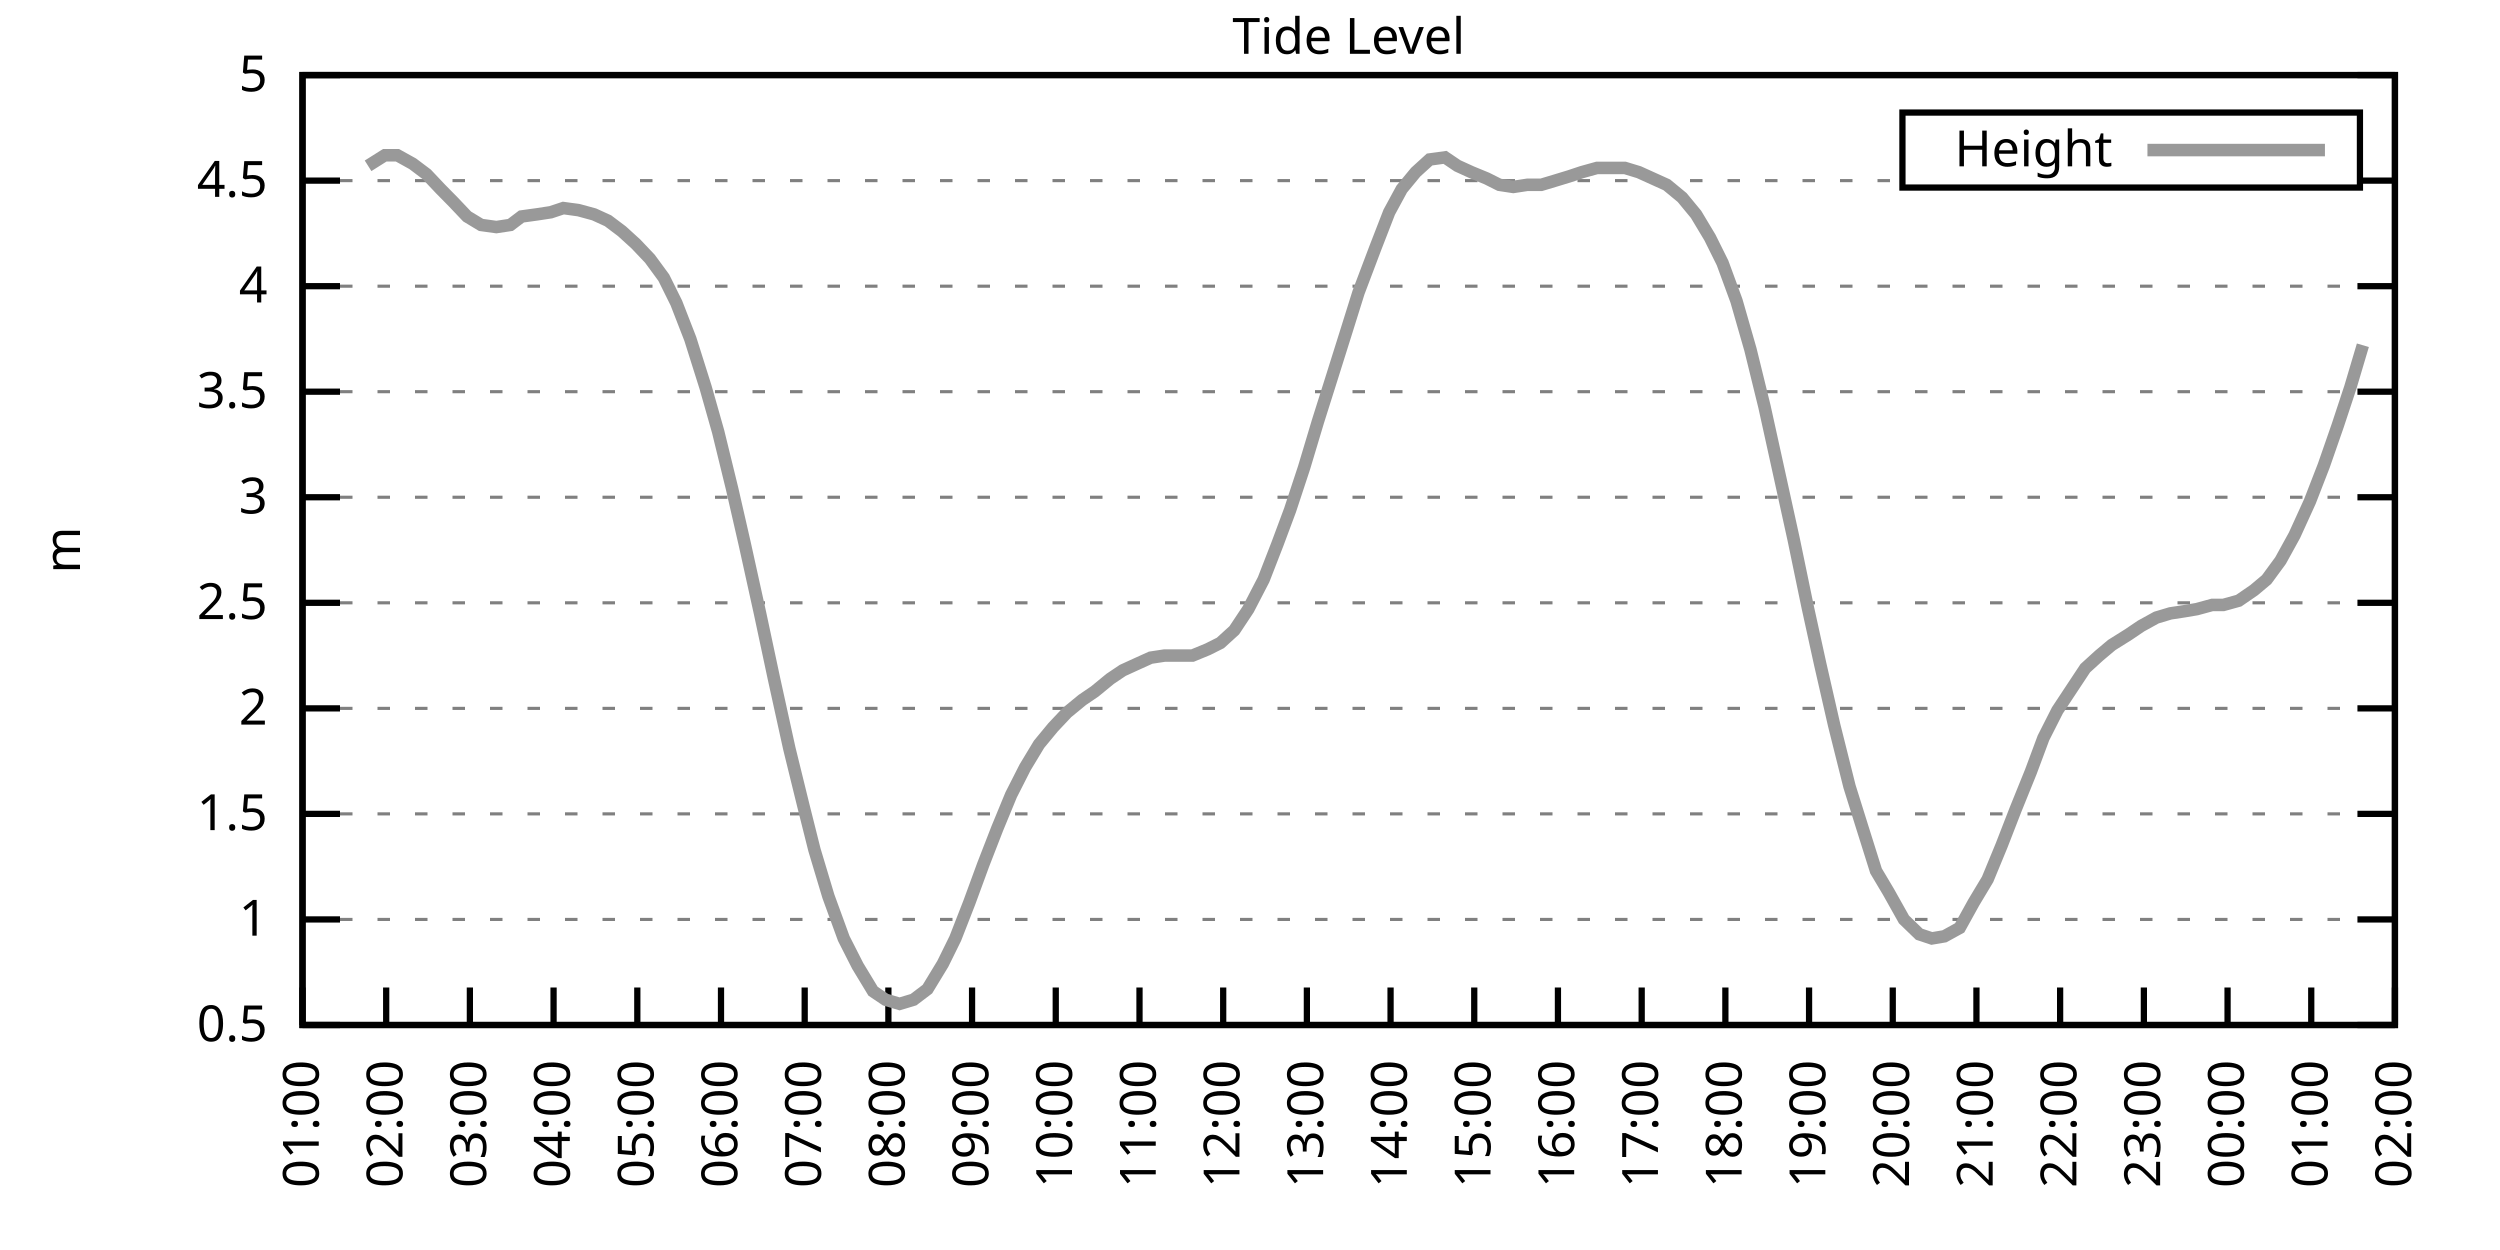
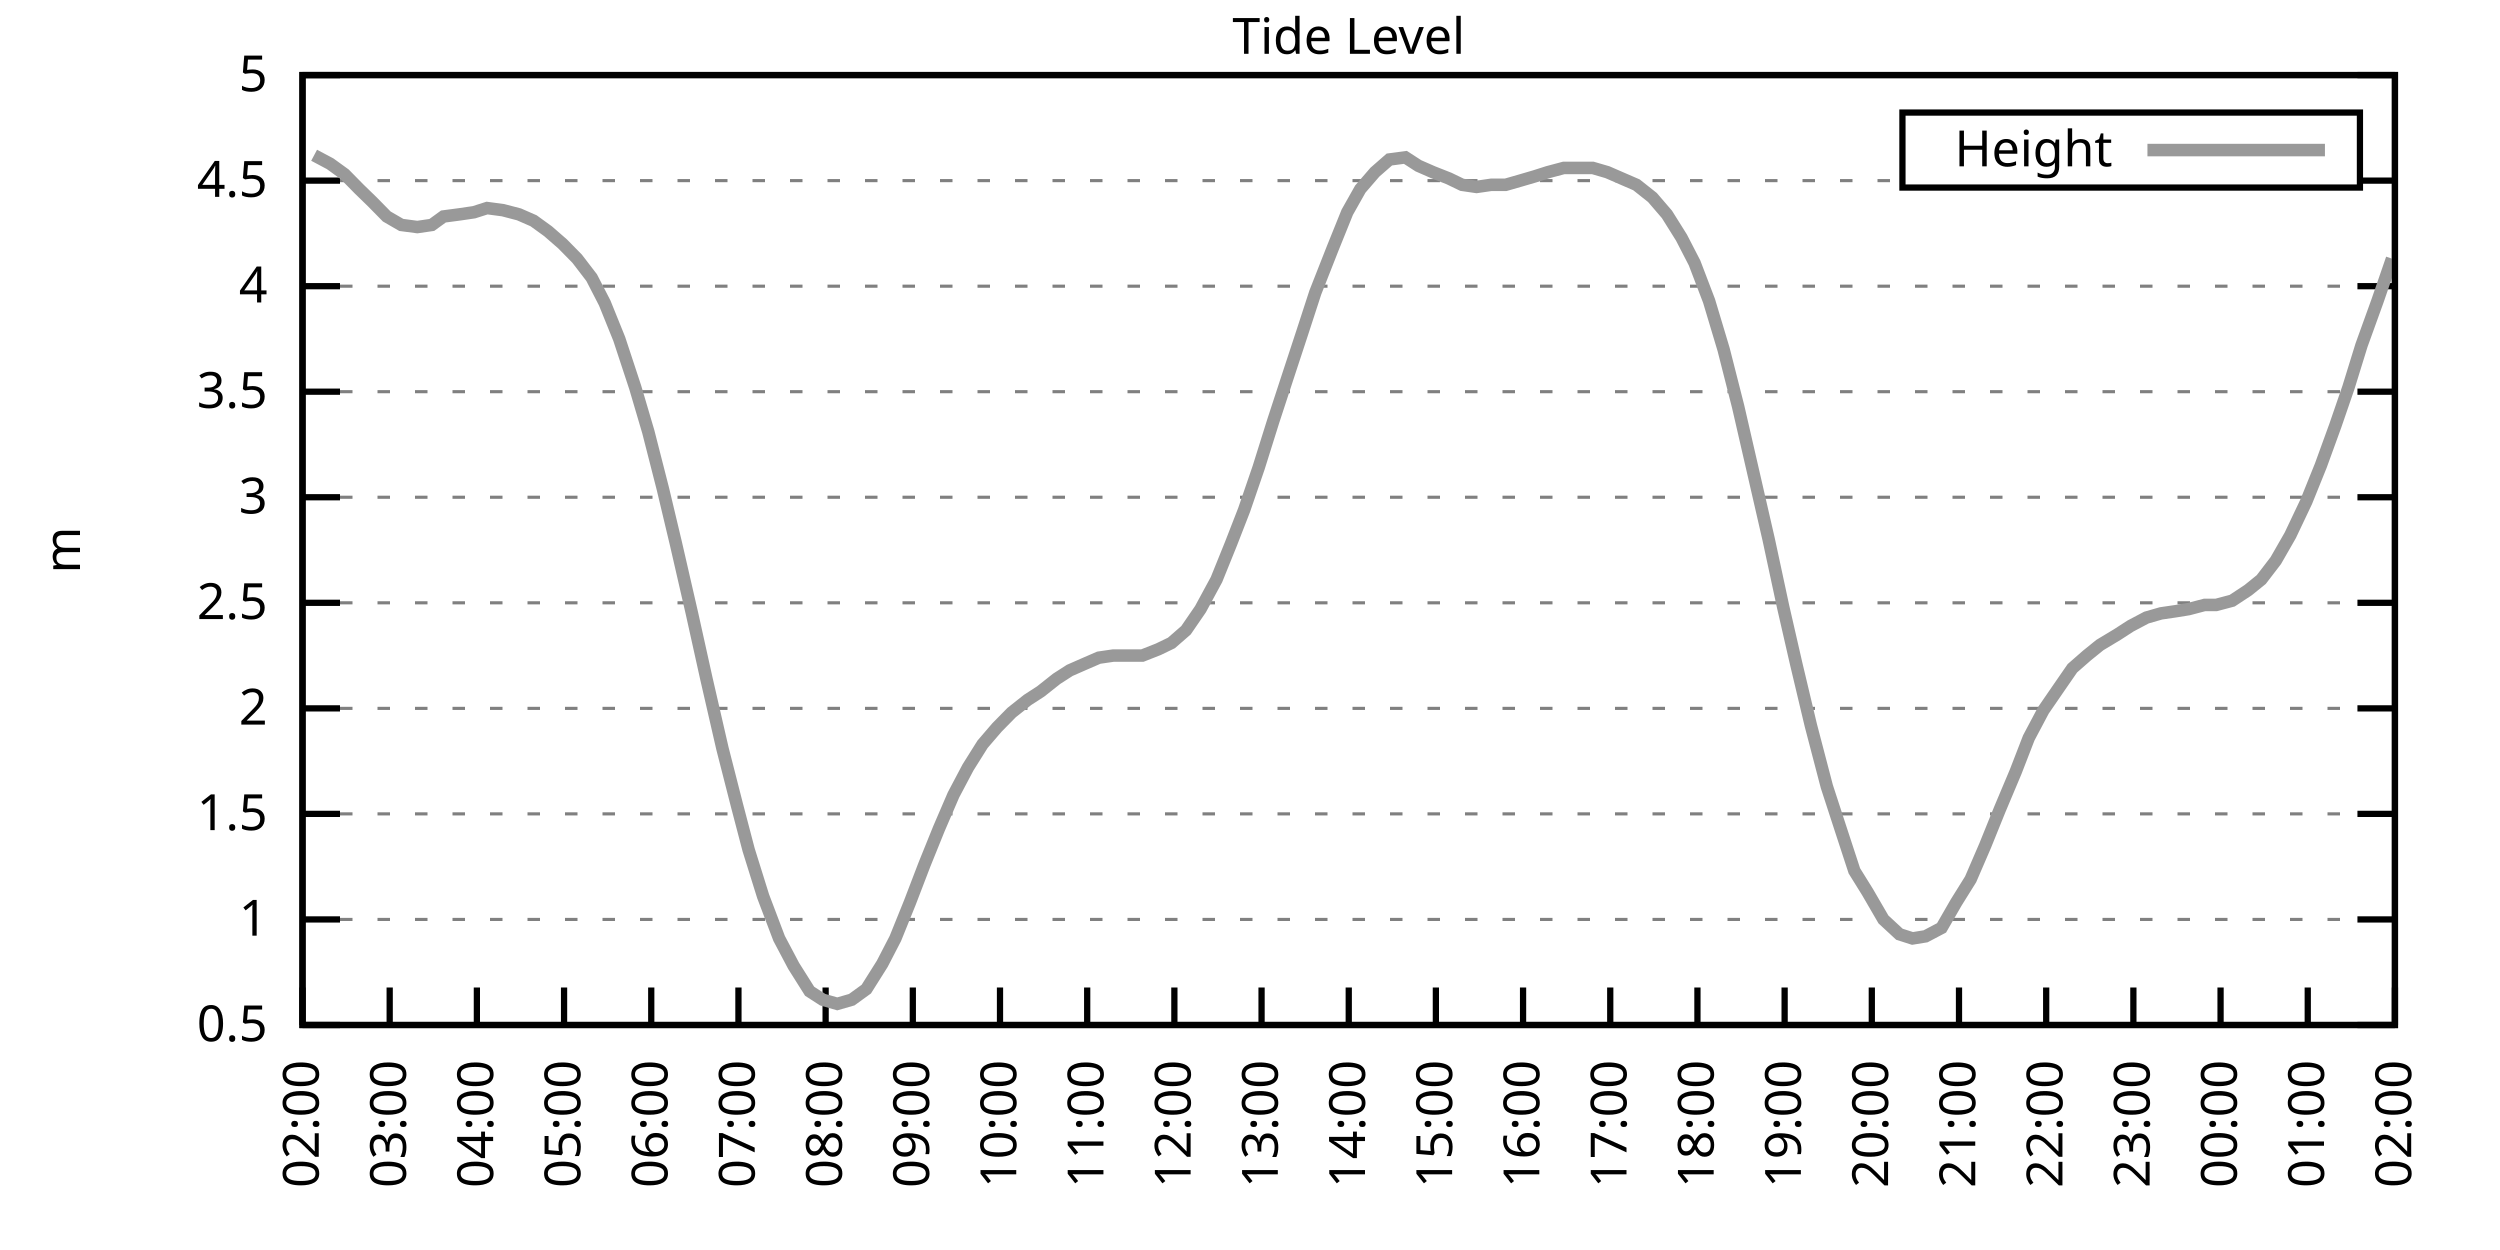
<svg xmlns="http://www.w3.org/2000/svg" xmlns:xlink="http://www.w3.org/1999/xlink" width="400" height="200" viewBox="0 0 400 200">
  <g id="gnuplot_canvas">
    <rect x="0" y="0" width="400" height="200" fill="none" />
    <defs>
      <circle id="gpDot" r="0.5" stroke-width="0.5" stroke="currentColor" />
      <path id="gpPt0" stroke-width="0.333" stroke="currentColor" d="M-1,0 h2 M0,-1 v2" />
      <path id="gpPt1" stroke-width="0.333" stroke="currentColor" d="M-1,-1 L1,1 M1,-1 L-1,1" />
      <path id="gpPt2" stroke-width="0.333" stroke="currentColor" d="M-1,0 L1,0 M0,-1 L0,1 M-1,-1 L1,1 M-1,1 L1,-1" />
      <rect id="gpPt3" stroke-width="0.333" stroke="currentColor" x="-1" y="-1" width="2" height="2" />
      <rect id="gpPt4" stroke-width="0.333" stroke="currentColor" fill="currentColor" x="-1" y="-1" width="2" height="2" />
      <circle id="gpPt5" stroke-width="0.333" stroke="currentColor" cx="0" cy="0" r="1" />
      <use xlink:href="#gpPt5" id="gpPt6" fill="currentColor" stroke="none" />
      <path id="gpPt7" stroke-width="0.333" stroke="currentColor" d="M0,-1.33 L-1.33,0.67 L1.33,0.67 z" />
      <use xlink:href="#gpPt7" id="gpPt8" fill="currentColor" stroke="none" />
      <use xlink:href="#gpPt7" id="gpPt9" stroke="currentColor" transform="rotate(180)" />
      <use xlink:href="#gpPt9" id="gpPt10" fill="currentColor" stroke="none" />
      <use xlink:href="#gpPt3" id="gpPt11" stroke="currentColor" transform="rotate(45)" />
      <use xlink:href="#gpPt11" id="gpPt12" fill="currentColor" stroke="none" />
      <path id="gpPt13" stroke-width="0.333" stroke="currentColor" d="M0,1.330 L1.265,0.411 L0.782,-1.067 L-0.782,-1.076 L-1.265,0.411 z" />
      <use xlink:href="#gpPt13" id="gpPt14" fill="currentColor" stroke="none" />
      <filter id="textbox" filterUnits="objectBoundingBox" x="0" y="0" height="1" width="1">
        <feFlood flood-color="white" flood-opacity="1" result="bgnd" />
        <feComposite in="SourceGraphic" in2="bgnd" operator="atop" />
      </filter>
      <filter id="greybox" filterUnits="objectBoundingBox" x="0" y="0" height="1" width="1">
        <feFlood flood-color="lightgrey" flood-opacity="1" result="grey" />
        <feComposite in="SourceGraphic" in2="grey" operator="atop" />
      </filter>
    </defs>
    <g fill="none" color="white" stroke="currentColor" stroke-width="1.00" stroke-linecap="butt" stroke-linejoin="miter">
</g>
    <g fill="none" color="black" stroke="currentColor" stroke-width="1.00" stroke-linecap="butt" stroke-linejoin="miter">
      <g stroke="none" shape-rendering="crispEdges">
        <polygon fill="rgb(255, 255, 255)" points="48.40,164.00 383.18,164.00 383.18,12.02 48.40,12.02 " />
      </g>
    </g>
    <g fill="none" color="black" stroke="currentColor" stroke-width="1.00" stroke-linecap="butt" stroke-linejoin="miter">
</g>
    <g fill="none" color="black" stroke="black" stroke-width="0.50" stroke-linecap="butt" stroke-linejoin="miter">
</g>
    <g fill="none" color="gray" stroke="currentColor" stroke-width="0.50" stroke-linecap="butt" stroke-linejoin="miter">
      <path stroke="gray" stroke-dasharray="2,4" class="gridline" d="M48.40,164.00 L383.19,164.00  " />
    </g>
    <g fill="none" color="gray" stroke="gray" stroke-width="1.00" stroke-linecap="butt" stroke-linejoin="miter">
</g>
    <g fill="none" color="black" stroke="currentColor" stroke-width="1.00" stroke-linecap="butt" stroke-linejoin="miter">
      <path stroke="black" d="M48.40,164.00 L54.40,164.00 M383.19,164.00 L377.19,164.00  " />
      <g transform="translate(42.80,166.60)" stroke="none" fill="black" font-family="Sans" font-size="8.00" text-anchor="end">
        <text>
          <tspan font-family="Sans"> 0.5</tspan>
        </text>
      </g>
    </g>
    <g fill="none" color="black" stroke="currentColor" stroke-width="1.00" stroke-linecap="butt" stroke-linejoin="miter">
</g>
    <g fill="none" color="black" stroke="black" stroke-width="0.50" stroke-linecap="butt" stroke-linejoin="miter">
</g>
    <g fill="none" color="gray" stroke="currentColor" stroke-width="0.50" stroke-linecap="butt" stroke-linejoin="miter">
      <path stroke="gray" stroke-dasharray="2,4" class="gridline" d="M48.40,147.11 L383.19,147.11  " />
    </g>
    <g fill="none" color="gray" stroke="gray" stroke-width="1.00" stroke-linecap="butt" stroke-linejoin="miter">
</g>
    <g fill="none" color="black" stroke="currentColor" stroke-width="1.00" stroke-linecap="butt" stroke-linejoin="miter">
      <path stroke="black" d="M48.40,147.11 L54.40,147.11 M383.19,147.11 L377.19,147.11  " />
      <g transform="translate(42.80,149.71)" stroke="none" fill="black" font-family="Sans" font-size="8.00" text-anchor="end">
        <text>
          <tspan font-family="Sans"> 1</tspan>
        </text>
      </g>
    </g>
    <g fill="none" color="black" stroke="currentColor" stroke-width="1.00" stroke-linecap="butt" stroke-linejoin="miter">
</g>
    <g fill="none" color="black" stroke="black" stroke-width="0.50" stroke-linecap="butt" stroke-linejoin="miter">
</g>
    <g fill="none" color="gray" stroke="currentColor" stroke-width="0.50" stroke-linecap="butt" stroke-linejoin="miter">
      <path stroke="gray" stroke-dasharray="2,4" class="gridline" d="M48.40,130.22 L383.19,130.22  " />
    </g>
    <g fill="none" color="gray" stroke="gray" stroke-width="1.00" stroke-linecap="butt" stroke-linejoin="miter">
</g>
    <g fill="none" color="black" stroke="currentColor" stroke-width="1.00" stroke-linecap="butt" stroke-linejoin="miter">
      <path stroke="black" d="M48.40,130.22 L54.40,130.22 M383.19,130.22 L377.19,130.22  " />
      <g transform="translate(42.80,132.82)" stroke="none" fill="black" font-family="Sans" font-size="8.00" text-anchor="end">
        <text>
          <tspan font-family="Sans"> 1.5</tspan>
        </text>
      </g>
    </g>
    <g fill="none" color="black" stroke="currentColor" stroke-width="1.00" stroke-linecap="butt" stroke-linejoin="miter">
</g>
    <g fill="none" color="black" stroke="black" stroke-width="0.50" stroke-linecap="butt" stroke-linejoin="miter">
</g>
    <g fill="none" color="gray" stroke="currentColor" stroke-width="0.50" stroke-linecap="butt" stroke-linejoin="miter">
      <path stroke="gray" stroke-dasharray="2,4" class="gridline" d="M48.40,113.34 L383.19,113.34  " />
    </g>
    <g fill="none" color="gray" stroke="gray" stroke-width="1.00" stroke-linecap="butt" stroke-linejoin="miter">
</g>
    <g fill="none" color="black" stroke="currentColor" stroke-width="1.00" stroke-linecap="butt" stroke-linejoin="miter">
      <path stroke="black" d="M48.40,113.34 L54.40,113.34 M383.19,113.34 L377.19,113.34  " />
      <g transform="translate(42.80,115.94)" stroke="none" fill="black" font-family="Sans" font-size="8.00" text-anchor="end">
        <text>
          <tspan font-family="Sans"> 2</tspan>
        </text>
      </g>
    </g>
    <g fill="none" color="black" stroke="currentColor" stroke-width="1.00" stroke-linecap="butt" stroke-linejoin="miter">
</g>
    <g fill="none" color="black" stroke="black" stroke-width="0.50" stroke-linecap="butt" stroke-linejoin="miter">
</g>
    <g fill="none" color="gray" stroke="currentColor" stroke-width="0.50" stroke-linecap="butt" stroke-linejoin="miter">
      <path stroke="gray" stroke-dasharray="2,4" class="gridline" d="M48.40,96.45 L383.19,96.45  " />
    </g>
    <g fill="none" color="gray" stroke="gray" stroke-width="1.00" stroke-linecap="butt" stroke-linejoin="miter">
</g>
    <g fill="none" color="black" stroke="currentColor" stroke-width="1.00" stroke-linecap="butt" stroke-linejoin="miter">
      <path stroke="black" d="M48.40,96.45 L54.40,96.45 M383.19,96.45 L377.19,96.45  " />
      <g transform="translate(42.80,99.05)" stroke="none" fill="black" font-family="Sans" font-size="8.00" text-anchor="end">
        <text>
          <tspan font-family="Sans"> 2.5</tspan>
        </text>
      </g>
    </g>
    <g fill="none" color="black" stroke="currentColor" stroke-width="1.00" stroke-linecap="butt" stroke-linejoin="miter">
</g>
    <g fill="none" color="black" stroke="black" stroke-width="0.50" stroke-linecap="butt" stroke-linejoin="miter">
</g>
    <g fill="none" color="gray" stroke="currentColor" stroke-width="0.50" stroke-linecap="butt" stroke-linejoin="miter">
      <path stroke="gray" stroke-dasharray="2,4" class="gridline" d="M48.40,79.56 L383.19,79.56  " />
    </g>
    <g fill="none" color="gray" stroke="gray" stroke-width="1.00" stroke-linecap="butt" stroke-linejoin="miter">
</g>
    <g fill="none" color="black" stroke="currentColor" stroke-width="1.00" stroke-linecap="butt" stroke-linejoin="miter">
      <path stroke="black" d="M48.40,79.56 L54.40,79.56 M383.19,79.56 L377.19,79.56  " />
      <g transform="translate(42.80,82.16)" stroke="none" fill="black" font-family="Sans" font-size="8.00" text-anchor="end">
        <text>
          <tspan font-family="Sans"> 3</tspan>
        </text>
      </g>
    </g>
    <g fill="none" color="black" stroke="currentColor" stroke-width="1.00" stroke-linecap="butt" stroke-linejoin="miter">
</g>
    <g fill="none" color="black" stroke="black" stroke-width="0.50" stroke-linecap="butt" stroke-linejoin="miter">
</g>
    <g fill="none" color="gray" stroke="currentColor" stroke-width="0.50" stroke-linecap="butt" stroke-linejoin="miter">
      <path stroke="gray" stroke-dasharray="2,4" class="gridline" d="M48.40,62.67 L383.19,62.67  " />
    </g>
    <g fill="none" color="gray" stroke="gray" stroke-width="1.00" stroke-linecap="butt" stroke-linejoin="miter">
</g>
    <g fill="none" color="black" stroke="currentColor" stroke-width="1.00" stroke-linecap="butt" stroke-linejoin="miter">
      <path stroke="black" d="M48.40,62.67 L54.40,62.67 M383.19,62.67 L377.19,62.67  " />
      <g transform="translate(42.80,65.27)" stroke="none" fill="black" font-family="Sans" font-size="8.00" text-anchor="end">
        <text>
          <tspan font-family="Sans"> 3.5</tspan>
        </text>
      </g>
    </g>
    <g fill="none" color="black" stroke="currentColor" stroke-width="1.00" stroke-linecap="butt" stroke-linejoin="miter">
</g>
    <g fill="none" color="black" stroke="black" stroke-width="0.50" stroke-linecap="butt" stroke-linejoin="miter">
</g>
    <g fill="none" color="gray" stroke="currentColor" stroke-width="0.50" stroke-linecap="butt" stroke-linejoin="miter">
      <path stroke="gray" stroke-dasharray="2,4" class="gridline" d="M48.40,45.79 L383.19,45.79  " />
    </g>
    <g fill="none" color="gray" stroke="gray" stroke-width="1.00" stroke-linecap="butt" stroke-linejoin="miter">
</g>
    <g fill="none" color="black" stroke="currentColor" stroke-width="1.00" stroke-linecap="butt" stroke-linejoin="miter">
      <path stroke="black" d="M48.40,45.79 L54.40,45.79 M383.19,45.79 L377.19,45.79  " />
      <g transform="translate(42.80,48.39)" stroke="none" fill="black" font-family="Sans" font-size="8.00" text-anchor="end">
        <text>
          <tspan font-family="Sans"> 4</tspan>
        </text>
      </g>
    </g>
    <g fill="none" color="black" stroke="currentColor" stroke-width="1.00" stroke-linecap="butt" stroke-linejoin="miter">
</g>
    <g fill="none" color="black" stroke="black" stroke-width="0.50" stroke-linecap="butt" stroke-linejoin="miter">
</g>
    <g fill="none" color="gray" stroke="currentColor" stroke-width="0.50" stroke-linecap="butt" stroke-linejoin="miter">
      <path stroke="gray" stroke-dasharray="2,4" class="gridline" d="M48.40,28.90 L304.39,28.90 M377.59,28.90 L383.19,28.90  " />
    </g>
    <g fill="none" color="gray" stroke="gray" stroke-width="1.00" stroke-linecap="butt" stroke-linejoin="miter">
</g>
    <g fill="none" color="black" stroke="currentColor" stroke-width="1.00" stroke-linecap="butt" stroke-linejoin="miter">
      <path stroke="black" d="M48.40,28.90 L54.40,28.90 M383.19,28.90 L377.19,28.90  " />
      <g transform="translate(42.80,31.50)" stroke="none" fill="black" font-family="Sans" font-size="8.00" text-anchor="end">
        <text>
          <tspan font-family="Sans"> 4.5</tspan>
        </text>
      </g>
    </g>
    <g fill="none" color="black" stroke="currentColor" stroke-width="1.00" stroke-linecap="butt" stroke-linejoin="miter">
</g>
    <g fill="none" color="black" stroke="black" stroke-width="0.50" stroke-linecap="butt" stroke-linejoin="miter">
</g>
    <g fill="none" color="gray" stroke="currentColor" stroke-width="0.50" stroke-linecap="butt" stroke-linejoin="miter">
      <path stroke="gray" stroke-dasharray="2,4" class="gridline" d="M48.40,12.01 L383.19,12.01  " />
    </g>
    <g fill="none" color="gray" stroke="gray" stroke-width="1.00" stroke-linecap="butt" stroke-linejoin="miter">
</g>
    <g fill="none" color="black" stroke="currentColor" stroke-width="1.00" stroke-linecap="butt" stroke-linejoin="miter">
      <path stroke="black" d="M48.40,12.01 L54.40,12.01 M383.19,12.01 L377.19,12.01  " />
      <g transform="translate(42.80,14.61)" stroke="none" fill="black" font-family="Sans" font-size="8.00" text-anchor="end">
        <text>
          <tspan font-family="Sans"> 5</tspan>
        </text>
      </g>
    </g>
    <g fill="none" color="black" stroke="currentColor" stroke-width="1.00" stroke-linecap="butt" stroke-linejoin="miter">
      <path stroke="black" d="M48.40,164.00 L48.40,158.00  " />
      <g transform="translate(51.00,169.60) rotate(270.00)" stroke="none" fill="black" font-family="Sans" font-size="8.00" text-anchor="end">
        <text>
-           <tspan font-family="Sans">01:00</tspan>
-         </text>
-       </g>
-     </g>
-     <g fill="none" color="black" stroke="currentColor" stroke-width="1.00" stroke-linecap="butt" stroke-linejoin="miter">
-       <path stroke="black" d="M61.79,164.00 L61.79,158.00  " />
-       <g transform="translate(64.39,169.60) rotate(270.00)" stroke="none" fill="black" font-family="Sans" font-size="8.00" text-anchor="end">
-         <text>
          <tspan font-family="Sans">02:00</tspan>
        </text>
      </g>
    </g>
    <g fill="none" color="black" stroke="currentColor" stroke-width="1.00" stroke-linecap="butt" stroke-linejoin="miter">
-       <path stroke="black" d="M75.18,164.00 L75.18,158.00  " />
-       <g transform="translate(77.78,169.60) rotate(270.00)" stroke="none" fill="black" font-family="Sans" font-size="8.00" text-anchor="end">
+       <path stroke="black" d="M62.35,164.00 L62.35,158.00  " />
+       <g transform="translate(64.95,169.60) rotate(270.00)" stroke="none" fill="black" font-family="Sans" font-size="8.00" text-anchor="end">
        <text>
          <tspan font-family="Sans">03:00</tspan>
        </text>
      </g>
    </g>
    <g fill="none" color="black" stroke="currentColor" stroke-width="1.00" stroke-linecap="butt" stroke-linejoin="miter">
-       <path stroke="black" d="M88.57,164.00 L88.57,158.00  " />
-       <g transform="translate(91.17,169.60) rotate(270.00)" stroke="none" fill="black" font-family="Sans" font-size="8.00" text-anchor="end">
+       <path stroke="black" d="M76.30,164.00 L76.30,158.00  " />
+       <g transform="translate(78.90,169.60) rotate(270.00)" stroke="none" fill="black" font-family="Sans" font-size="8.00" text-anchor="end">
        <text>
          <tspan font-family="Sans">04:00</tspan>
        </text>
      </g>
    </g>
    <g fill="none" color="black" stroke="currentColor" stroke-width="1.00" stroke-linecap="butt" stroke-linejoin="miter">
-       <path stroke="black" d="M101.97,164.00 L101.97,158.00  " />
-       <g transform="translate(104.57,169.60) rotate(270.00)" stroke="none" fill="black" font-family="Sans" font-size="8.00" text-anchor="end">
+       <path stroke="black" d="M90.25,164.00 L90.25,158.00  " />
+       <g transform="translate(92.85,169.60) rotate(270.00)" stroke="none" fill="black" font-family="Sans" font-size="8.00" text-anchor="end">
        <text>
          <tspan font-family="Sans">05:00</tspan>
        </text>
      </g>
    </g>
    <g fill="none" color="black" stroke="currentColor" stroke-width="1.00" stroke-linecap="butt" stroke-linejoin="miter">
-       <path stroke="black" d="M115.36,164.00 L115.36,158.00  " />
-       <g transform="translate(117.96,169.60) rotate(270.00)" stroke="none" fill="black" font-family="Sans" font-size="8.00" text-anchor="end">
+       <path stroke="black" d="M104.20,164.00 L104.20,158.00  " />
+       <g transform="translate(106.80,169.60) rotate(270.00)" stroke="none" fill="black" font-family="Sans" font-size="8.00" text-anchor="end">
        <text>
          <tspan font-family="Sans">06:00</tspan>
        </text>
      </g>
    </g>
    <g fill="none" color="black" stroke="currentColor" stroke-width="1.00" stroke-linecap="butt" stroke-linejoin="miter">
-       <path stroke="black" d="M128.75,164.00 L128.75,158.00  " />
-       <g transform="translate(131.35,169.60) rotate(270.00)" stroke="none" fill="black" font-family="Sans" font-size="8.00" text-anchor="end">
+       <path stroke="black" d="M118.15,164.00 L118.15,158.00  " />
+       <g transform="translate(120.75,169.60) rotate(270.00)" stroke="none" fill="black" font-family="Sans" font-size="8.00" text-anchor="end">
        <text>
          <tspan font-family="Sans">07:00</tspan>
        </text>
      </g>
    </g>
    <g fill="none" color="black" stroke="currentColor" stroke-width="1.00" stroke-linecap="butt" stroke-linejoin="miter">
-       <path stroke="black" d="M142.14,164.00 L142.14,158.00  " />
-       <g transform="translate(144.74,169.60) rotate(270.00)" stroke="none" fill="black" font-family="Sans" font-size="8.00" text-anchor="end">
+       <path stroke="black" d="M132.10,164.00 L132.10,158.00  " />
+       <g transform="translate(134.70,169.60) rotate(270.00)" stroke="none" fill="black" font-family="Sans" font-size="8.00" text-anchor="end">
        <text>
          <tspan font-family="Sans">08:00</tspan>
        </text>
      </g>
    </g>
    <g fill="none" color="black" stroke="currentColor" stroke-width="1.00" stroke-linecap="butt" stroke-linejoin="miter">
-       <path stroke="black" d="M155.53,164.00 L155.53,158.00  " />
-       <g transform="translate(158.13,169.60) rotate(270.00)" stroke="none" fill="black" font-family="Sans" font-size="8.00" text-anchor="end">
+       <path stroke="black" d="M146.05,164.00 L146.05,158.00  " />
+       <g transform="translate(148.65,169.60) rotate(270.00)" stroke="none" fill="black" font-family="Sans" font-size="8.00" text-anchor="end">
        <text>
          <tspan font-family="Sans">09:00</tspan>
        </text>
      </g>
    </g>
    <g fill="none" color="black" stroke="currentColor" stroke-width="1.00" stroke-linecap="butt" stroke-linejoin="miter">
-       <path stroke="black" d="M168.92,164.00 L168.92,158.00  " />
-       <g transform="translate(171.52,169.60) rotate(270.00)" stroke="none" fill="black" font-family="Sans" font-size="8.00" text-anchor="end">
+       <path stroke="black" d="M160.00,164.00 L160.00,158.00  " />
+       <g transform="translate(162.60,169.60) rotate(270.00)" stroke="none" fill="black" font-family="Sans" font-size="8.00" text-anchor="end">
        <text>
          <tspan font-family="Sans">10:00</tspan>
        </text>
      </g>
    </g>
    <g fill="none" color="black" stroke="currentColor" stroke-width="1.00" stroke-linecap="butt" stroke-linejoin="miter">
-       <path stroke="black" d="M182.32,164.00 L182.32,158.00  " />
-       <g transform="translate(184.92,169.60) rotate(270.00)" stroke="none" fill="black" font-family="Sans" font-size="8.00" text-anchor="end">
+       <path stroke="black" d="M173.95,164.00 L173.95,158.00  " />
+       <g transform="translate(176.55,169.60) rotate(270.00)" stroke="none" fill="black" font-family="Sans" font-size="8.00" text-anchor="end">
        <text>
          <tspan font-family="Sans">11:00</tspan>
        </text>
      </g>
    </g>
    <g fill="none" color="black" stroke="currentColor" stroke-width="1.00" stroke-linecap="butt" stroke-linejoin="miter">
-       <path stroke="black" d="M195.71,164.00 L195.71,158.00  " />
-       <g transform="translate(198.31,169.60) rotate(270.00)" stroke="none" fill="black" font-family="Sans" font-size="8.00" text-anchor="end">
+       <path stroke="black" d="M187.90,164.00 L187.90,158.00  " />
+       <g transform="translate(190.50,169.60) rotate(270.00)" stroke="none" fill="black" font-family="Sans" font-size="8.00" text-anchor="end">
        <text>
          <tspan font-family="Sans">12:00</tspan>
        </text>
      </g>
    </g>
    <g fill="none" color="black" stroke="currentColor" stroke-width="1.00" stroke-linecap="butt" stroke-linejoin="miter">
-       <path stroke="black" d="M209.10,164.00 L209.10,158.00  " />
-       <g transform="translate(211.70,169.60) rotate(270.00)" stroke="none" fill="black" font-family="Sans" font-size="8.00" text-anchor="end">
+       <path stroke="black" d="M201.85,164.00 L201.85,158.00  " />
+       <g transform="translate(204.45,169.60) rotate(270.00)" stroke="none" fill="black" font-family="Sans" font-size="8.00" text-anchor="end">
        <text>
          <tspan font-family="Sans">13:00</tspan>
        </text>
      </g>
    </g>
    <g fill="none" color="black" stroke="currentColor" stroke-width="1.00" stroke-linecap="butt" stroke-linejoin="miter">
-       <path stroke="black" d="M222.49,164.00 L222.49,158.00  " />
-       <g transform="translate(225.09,169.60) rotate(270.00)" stroke="none" fill="black" font-family="Sans" font-size="8.00" text-anchor="end">
+       <path stroke="black" d="M215.80,164.00 L215.80,158.00  " />
+       <g transform="translate(218.40,169.60) rotate(270.00)" stroke="none" fill="black" font-family="Sans" font-size="8.00" text-anchor="end">
        <text>
          <tspan font-family="Sans">14:00</tspan>
        </text>
      </g>
    </g>
    <g fill="none" color="black" stroke="currentColor" stroke-width="1.00" stroke-linecap="butt" stroke-linejoin="miter">
-       <path stroke="black" d="M235.88,164.00 L235.88,158.00  " />
-       <g transform="translate(238.48,169.60) rotate(270.00)" stroke="none" fill="black" font-family="Sans" font-size="8.00" text-anchor="end">
+       <path stroke="black" d="M229.74,164.00 L229.74,158.00  " />
+       <g transform="translate(232.34,169.60) rotate(270.00)" stroke="none" fill="black" font-family="Sans" font-size="8.00" text-anchor="end">
        <text>
          <tspan font-family="Sans">15:00</tspan>
        </text>
      </g>
    </g>
    <g fill="none" color="black" stroke="currentColor" stroke-width="1.00" stroke-linecap="butt" stroke-linejoin="miter">
-       <path stroke="black" d="M249.27,164.00 L249.27,158.00  " />
-       <g transform="translate(251.87,169.60) rotate(270.00)" stroke="none" fill="black" font-family="Sans" font-size="8.00" text-anchor="end">
+       <path stroke="black" d="M243.69,164.00 L243.69,158.00  " />
+       <g transform="translate(246.29,169.60) rotate(270.00)" stroke="none" fill="black" font-family="Sans" font-size="8.00" text-anchor="end">
        <text>
          <tspan font-family="Sans">16:00</tspan>
        </text>
      </g>
    </g>
    <g fill="none" color="black" stroke="currentColor" stroke-width="1.00" stroke-linecap="butt" stroke-linejoin="miter">
-       <path stroke="black" d="M262.67,164.00 L262.67,158.00  " />
-       <g transform="translate(265.27,169.60) rotate(270.00)" stroke="none" fill="black" font-family="Sans" font-size="8.00" text-anchor="end">
+       <path stroke="black" d="M257.64,164.00 L257.64,158.00  " />
+       <g transform="translate(260.24,169.60) rotate(270.00)" stroke="none" fill="black" font-family="Sans" font-size="8.00" text-anchor="end">
        <text>
          <tspan font-family="Sans">17:00</tspan>
        </text>
      </g>
    </g>
    <g fill="none" color="black" stroke="currentColor" stroke-width="1.00" stroke-linecap="butt" stroke-linejoin="miter">
-       <path stroke="black" d="M276.06,164.00 L276.06,158.00  " />
-       <g transform="translate(278.66,169.60) rotate(270.00)" stroke="none" fill="black" font-family="Sans" font-size="8.00" text-anchor="end">
+       <path stroke="black" d="M271.59,164.00 L271.59,158.00  " />
+       <g transform="translate(274.19,169.60) rotate(270.00)" stroke="none" fill="black" font-family="Sans" font-size="8.00" text-anchor="end">
        <text>
          <tspan font-family="Sans">18:00</tspan>
        </text>
      </g>
    </g>
    <g fill="none" color="black" stroke="currentColor" stroke-width="1.00" stroke-linecap="butt" stroke-linejoin="miter">
-       <path stroke="black" d="M289.45,164.00 L289.45,158.00  " />
-       <g transform="translate(292.05,169.60) rotate(270.00)" stroke="none" fill="black" font-family="Sans" font-size="8.00" text-anchor="end">
+       <path stroke="black" d="M285.54,164.00 L285.54,158.00  " />
+       <g transform="translate(288.14,169.60) rotate(270.00)" stroke="none" fill="black" font-family="Sans" font-size="8.00" text-anchor="end">
        <text>
          <tspan font-family="Sans">19:00</tspan>
        </text>
      </g>
    </g>
    <g fill="none" color="black" stroke="currentColor" stroke-width="1.00" stroke-linecap="butt" stroke-linejoin="miter">
-       <path stroke="black" d="M302.84,164.00 L302.84,158.00  " />
-       <g transform="translate(305.44,169.60) rotate(270.00)" stroke="none" fill="black" font-family="Sans" font-size="8.00" text-anchor="end">
+       <path stroke="black" d="M299.49,164.00 L299.49,158.00  " />
+       <g transform="translate(302.09,169.60) rotate(270.00)" stroke="none" fill="black" font-family="Sans" font-size="8.00" text-anchor="end">
        <text>
          <tspan font-family="Sans">20:00</tspan>
        </text>
      </g>
    </g>
    <g fill="none" color="black" stroke="currentColor" stroke-width="1.00" stroke-linecap="butt" stroke-linejoin="miter">
-       <path stroke="black" d="M316.23,164.00 L316.23,158.00  " />
-       <g transform="translate(318.83,169.60) rotate(270.00)" stroke="none" fill="black" font-family="Sans" font-size="8.00" text-anchor="end">
+       <path stroke="black" d="M313.44,164.00 L313.44,158.00  " />
+       <g transform="translate(316.04,169.60) rotate(270.00)" stroke="none" fill="black" font-family="Sans" font-size="8.00" text-anchor="end">
        <text>
          <tspan font-family="Sans">21:00</tspan>
        </text>
      </g>
    </g>
    <g fill="none" color="black" stroke="currentColor" stroke-width="1.00" stroke-linecap="butt" stroke-linejoin="miter">
-       <path stroke="black" d="M329.62,164.00 L329.62,158.00  " />
-       <g transform="translate(332.22,169.60) rotate(270.00)" stroke="none" fill="black" font-family="Sans" font-size="8.00" text-anchor="end">
+       <path stroke="black" d="M327.39,164.00 L327.39,158.00  " />
+       <g transform="translate(329.99,169.60) rotate(270.00)" stroke="none" fill="black" font-family="Sans" font-size="8.00" text-anchor="end">
        <text>
          <tspan font-family="Sans">22:00</tspan>
        </text>
      </g>
    </g>
    <g fill="none" color="black" stroke="currentColor" stroke-width="1.00" stroke-linecap="butt" stroke-linejoin="miter">
-       <path stroke="black" d="M343.02,164.00 L343.02,158.00  " />
-       <g transform="translate(345.62,169.60) rotate(270.00)" stroke="none" fill="black" font-family="Sans" font-size="8.00" text-anchor="end">
+       <path stroke="black" d="M341.34,164.00 L341.34,158.00  " />
+       <g transform="translate(343.94,169.60) rotate(270.00)" stroke="none" fill="black" font-family="Sans" font-size="8.00" text-anchor="end">
        <text>
          <tspan font-family="Sans">23:00</tspan>
        </text>
      </g>
    </g>
    <g fill="none" color="black" stroke="currentColor" stroke-width="1.00" stroke-linecap="butt" stroke-linejoin="miter">
-       <path stroke="black" d="M356.41,164.00 L356.41,158.00  " />
-       <g transform="translate(359.01,169.60) rotate(270.00)" stroke="none" fill="black" font-family="Sans" font-size="8.00" text-anchor="end">
+       <path stroke="black" d="M355.29,164.00 L355.29,158.00  " />
+       <g transform="translate(357.89,169.60) rotate(270.00)" stroke="none" fill="black" font-family="Sans" font-size="8.00" text-anchor="end">
        <text>
          <tspan font-family="Sans">00:00</tspan>
        </text>
      </g>
    </g>
    <g fill="none" color="black" stroke="currentColor" stroke-width="1.00" stroke-linecap="butt" stroke-linejoin="miter">
-       <path stroke="black" d="M369.80,164.00 L369.80,158.00  " />
-       <g transform="translate(372.40,169.60) rotate(270.00)" stroke="none" fill="black" font-family="Sans" font-size="8.00" text-anchor="end">
+       <path stroke="black" d="M369.24,164.00 L369.24,158.00  " />
+       <g transform="translate(371.84,169.60) rotate(270.00)" stroke="none" fill="black" font-family="Sans" font-size="8.00" text-anchor="end">
        <text>
          <tspan font-family="Sans">01:00</tspan>
        </text>
      </g>
    </g>
    <g fill="none" color="black" stroke="currentColor" stroke-width="1.00" stroke-linecap="butt" stroke-linejoin="miter">
      <path stroke="black" d="M383.19,164.00 L383.19,158.00  " />
      <g transform="translate(385.79,169.60) rotate(270.00)" stroke="none" fill="black" font-family="Sans" font-size="8.00" text-anchor="end">
        <text>
          <tspan font-family="Sans">02:00</tspan>
        </text>
      </g>
    </g>
    <g fill="none" color="black" stroke="currentColor" stroke-width="1.00" stroke-linecap="butt" stroke-linejoin="miter">
</g>
    <g fill="none" color="black" stroke="currentColor" stroke-width="1.00" stroke-linecap="butt" stroke-linejoin="miter">
      <path stroke="black" d="M48.40,12.01 L48.40,164.00 L383.19,164.00 L383.19,12.01 L48.40,12.01 Z  " />
    </g>
    <g fill="none" color="black" stroke="currentColor" stroke-width="1.00" stroke-linecap="butt" stroke-linejoin="miter">
</g>
    <g fill="none" color="black" stroke="currentColor" stroke-width="1.00" stroke-linecap="butt" stroke-linejoin="miter">
      <path stroke="black" d="M304.39,30.01 L304.39,18.01 L377.59,18.01 L377.59,30.01 L304.39,30.01 Z  " />
    </g>
    <g id="Tide_level_plot_1">
      <g fill="none" color="white" stroke="black" stroke-width="2.00" stroke-linecap="butt" stroke-linejoin="miter">
</g>
      <g fill="none" color="black" stroke="currentColor" stroke-width="2.00" stroke-linecap="butt" stroke-linejoin="miter">
        <g transform="translate(337.99,26.61)" stroke="none" fill="black" font-family="Sans" font-size="8.00" text-anchor="end">
          <text>
            <tspan font-family="Sans">Height</tspan>
          </text>
        </g>
      </g>
      <g fill="none" color="black" stroke="currentColor" stroke-width="2.00" stroke-linecap="butt" stroke-linejoin="miter">
-         <path stroke="rgb(153, 153, 153)" d="M343.59,24.01 L371.99,24.01 M58.89,26.53 L61.57,24.84 L63.58,24.84 L66.03,26.20 L68.26,27.88 L70.50,30.25   L72.50,32.28 L74.74,34.64 L76.97,35.99 L79.42,36.33 L81.66,35.99 L83.44,34.64 L85.90,34.30 L88.13,33.96   L90.14,33.29 L92.59,33.63 L95.05,34.30 L97.28,35.32 L99.51,37.00 L101.74,39.03 L103.98,41.39 L106.21,44.43   L108.22,48.49 L110.45,54.23 L112.90,62.00 L114.91,69.09 L117.14,78.21 L119.15,86.99 L121.61,98.14 L123.84,108.61   L126.29,119.75 L128.53,128.87 L130.31,135.97 L132.54,143.40 L135.00,150.15 L137.23,154.54 L139.69,158.60 L141.69,159.95   L143.93,160.62 L146.16,159.95 L148.39,158.26 L150.85,154.21 L152.85,150.15 L155.09,144.41 L157.32,138.33 L159.55,132.59   L161.78,127.18 L164.01,122.79 L166.25,119.08 L168.48,116.38 L170.71,114.01 L173.17,111.99 L175.17,110.63 L177.63,108.61   L179.64,107.26 L181.87,106.24 L184.10,105.23 L186.33,104.89 L188.79,104.89 L190.80,104.89 L193.25,103.88 L195.26,102.87   L197.49,100.84 L199.73,97.46 L202.18,92.73 L204.41,86.99 L206.42,81.59 L208.65,74.83 L210.88,67.40 L213.12,60.31   L215.35,53.22 L217.36,46.80 L220.04,39.71 L222.27,33.96 L224.28,30.25 L226.51,27.55 L228.74,25.52 L231.20,25.18   L233.20,26.53 L235.44,27.55 L237.89,28.56 L239.90,29.57 L242.13,29.91 L244.36,29.57 L246.60,29.57 L248.83,28.90   L251.06,28.22 L253.07,27.55 L255.52,26.87 L257.76,26.87 L259.99,26.87 L262.22,27.55 L264.45,28.56 L266.68,29.57   L269.14,31.60 L271.37,34.30 L273.60,38.02 L275.61,42.07 L277.84,48.15 L280.07,55.92 L282.31,65.04 L284.54,75.17   L286.99,86.32 L289.23,97.12 L291.23,106.24 L293.47,116.04 L295.92,125.83 L297.93,132.25 L300.16,139.34 L302.17,142.72   L304.63,147.11 L307.08,149.48 L309.09,150.15 L311.10,149.81 L313.55,148.46 L315.79,144.41 L318.02,140.69 L320.25,135.29   L322.48,129.55 L324.94,123.47 L326.95,118.07 L329.18,113.67 L331.63,109.96 L333.64,106.92 L335.87,104.89 L337.88,103.20   L340.56,101.52 L342.57,100.16 L345.02,98.81 L347.26,98.14 L349.49,97.80 L351.50,97.46 L353.95,96.79 L355.74,96.79   L358.19,96.11 L360.65,94.42 L362.66,92.73 L364.89,89.69 L367.12,85.64 L369.58,80.24 L371.81,74.49 L374.04,68.08   L376.05,62.00 L378.06,55.24  " />
+         <path stroke="rgb(153, 153, 153)" d="M343.59,24.01 L371.99,24.01 M50.26,24.84 L52.82,26.20 L55.14,27.88 L57.47,30.25 L59.56,32.28 L61.88,34.64   L64.21,35.99 L66.77,36.33 L69.09,35.99 L70.95,34.64 L73.51,34.30 L75.83,33.96 L77.93,33.29 L80.48,33.63   L83.04,34.30 L85.37,35.32 L87.69,37.00 L90.02,39.03 L92.34,41.39 L94.67,44.43 L96.76,48.49 L99.08,54.23   L101.64,62.00 L103.73,69.09 L106.06,78.21 L108.15,86.99 L110.71,98.14 L113.03,108.61 L115.59,119.75 L117.92,128.87   L119.78,135.97 L122.10,143.40 L124.66,150.15 L126.98,154.54 L129.54,158.60 L131.63,159.95 L133.96,160.62 L136.28,159.95   L138.61,158.26 L141.16,154.21 L143.26,150.15 L145.58,144.41 L147.91,138.33 L150.23,132.59 L152.56,127.18 L154.88,122.79   L157.21,119.08 L159.53,116.38 L161.86,114.01 L164.41,111.99 L166.51,110.63 L169.06,108.61 L171.16,107.26 L173.48,106.24   L175.81,105.23 L178.13,104.89 L180.69,104.89 L182.78,104.89 L185.34,103.88 L187.43,102.87 L189.76,100.84 L192.08,97.46   L194.64,92.73 L196.96,86.99 L199.06,81.59 L201.38,74.83 L203.71,67.40 L206.03,60.31 L208.36,53.22 L210.45,46.80   L213.24,39.71 L215.56,33.96 L217.65,30.25 L219.98,27.55 L222.30,25.52 L224.86,25.18 L226.95,26.53 L229.28,27.55   L231.84,28.56 L233.93,29.57 L236.25,29.91 L238.58,29.57 L240.90,29.57 L243.23,28.90 L245.55,28.22 L247.65,27.55   L250.20,26.87 L252.53,26.87 L254.85,26.87 L257.18,27.55 L259.50,28.56 L261.83,29.57 L264.39,31.60 L266.71,34.30   L269.04,38.02 L271.13,42.07 L273.45,48.15 L275.78,55.92 L278.10,65.04 L280.43,75.17 L282.99,86.32 L285.31,97.12   L287.40,106.24 L289.73,116.04 L292.29,125.83 L294.38,132.25 L296.70,139.34 L298.80,142.72 L301.35,147.11 L303.91,149.48   L306.00,150.15 L308.09,149.81 L310.65,148.46 L312.98,144.41 L315.30,140.69 L317.63,135.29 L319.95,129.55 L322.51,123.47   L324.60,118.07 L326.93,113.67 L329.48,109.96 L331.58,106.92 L333.90,104.89 L335.99,103.20 L338.78,101.52 L340.88,100.16   L343.43,98.81 L345.76,98.14 L348.08,97.80 L350.18,97.46 L352.73,96.79 L354.59,96.79 L357.15,96.11 L359.71,94.42   L361.80,92.73 L364.13,89.69 L366.45,85.64 L369.01,80.24 L371.33,74.49 L373.66,68.08 L375.75,62.00 L377.84,55.24   L380.40,48.15 L382.73,41.39  " />
      </g>
    </g>
    <g fill="none" color="black" stroke="currentColor" stroke-width="2.00" stroke-linecap="butt" stroke-linejoin="miter">
</g>
    <g fill="none" color="black" stroke="black" stroke-width="1.00" stroke-linecap="butt" stroke-linejoin="miter">
</g>
    <g fill="none" color="black" stroke="currentColor" stroke-width="1.00" stroke-linecap="butt" stroke-linejoin="miter">
      <path stroke="black" d="M48.40,12.01 L48.40,164.00 L383.19,164.00 L383.19,12.01 L48.40,12.01 Z  " />
      <g transform="translate(12.80,88.01) rotate(270.00)" stroke="none" fill="black" font-family="Sans" font-size="8.00" text-anchor="middle">
        <text>
          <tspan font-family="Sans">m</tspan>
        </text>
      </g>
    </g>
    <g fill="none" color="black" stroke="currentColor" stroke-width="1.00" stroke-linecap="butt" stroke-linejoin="miter">
</g>
    <g fill="none" color="black" stroke="currentColor" stroke-width="1.00" stroke-linecap="butt" stroke-linejoin="miter">
      <g transform="translate(215.79,8.61)" stroke="none" fill="black" font-family="Sans" font-size="8.00" text-anchor="middle">
        <text>
          <tspan font-family="Sans">Tide Level</tspan>
        </text>
      </g>
    </g>
    <g fill="none" color="black" stroke="currentColor" stroke-width="1.00" stroke-linecap="butt" stroke-linejoin="miter">
</g>
  </g>
</svg>
